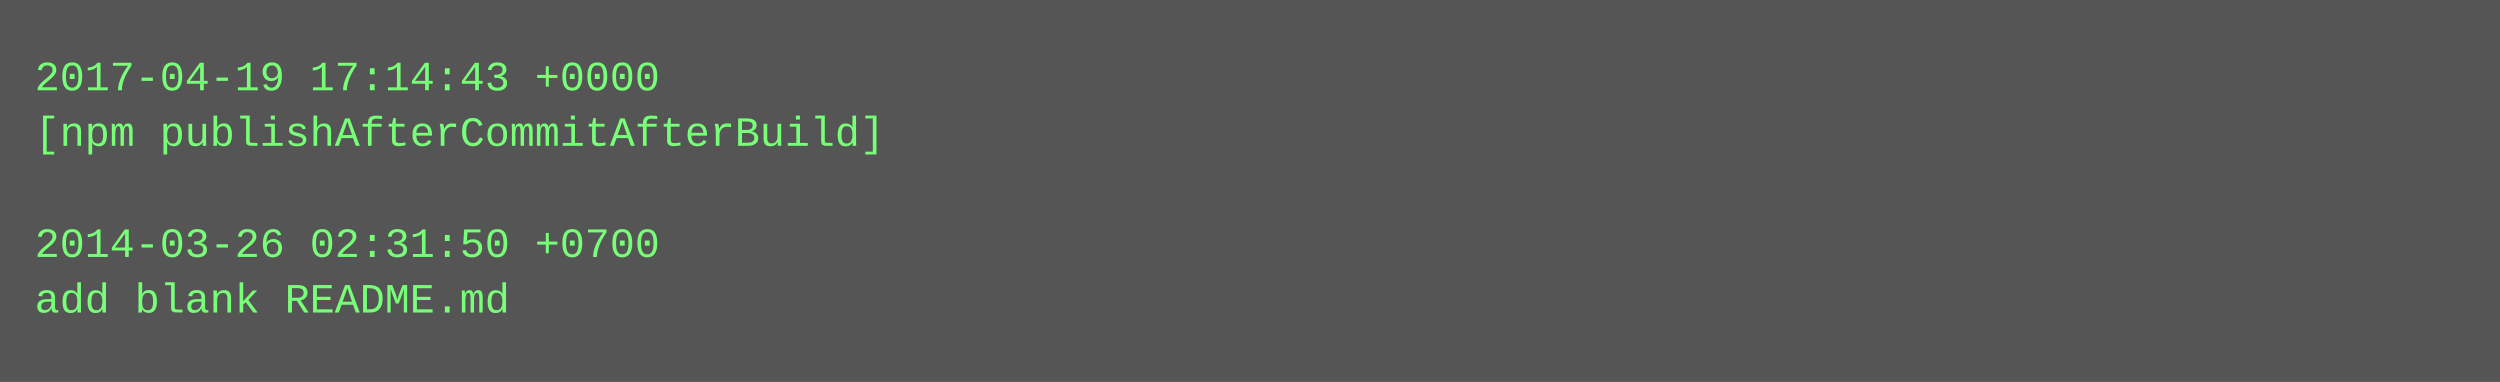
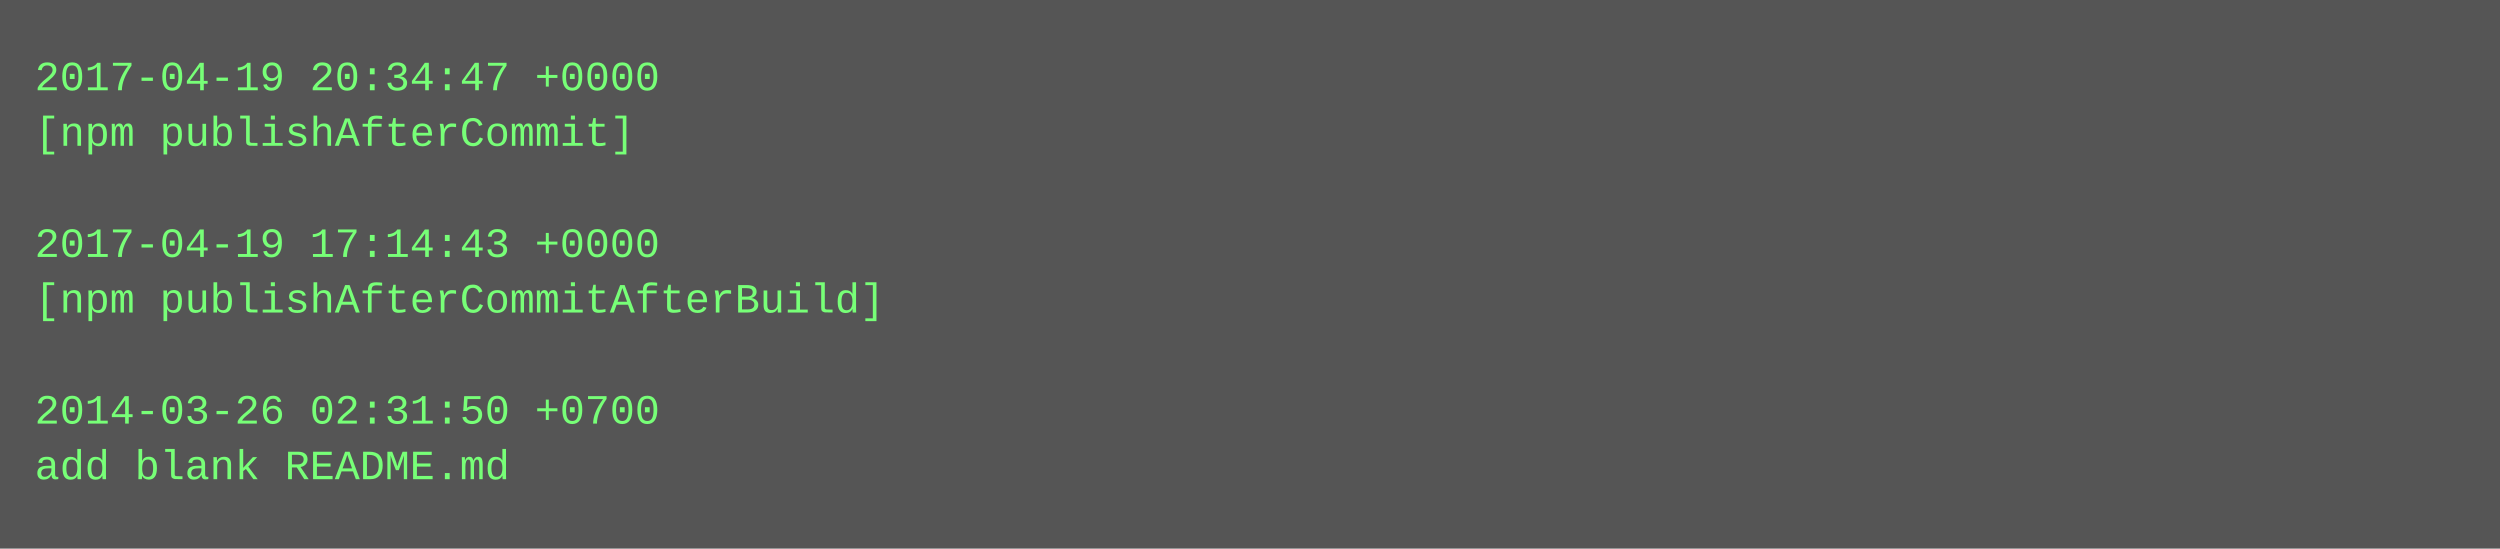
- <svg xmlns="http://www.w3.org/2000/svg" height="110" width="720">
-   <rect height="110" fill="#555" width="720" />
+ <svg xmlns="http://www.w3.org/2000/svg" height="158" width="720">
+   <rect height="158" fill="#555" width="720" />
  <text fill="#7f7" font-family="Courier New" font-size="12" xml:space="preserve">
-     <tspan x="10" y="26">2017-04-19 17:14:43 +0000</tspan>
-     <tspan x="10" y="42">[npm publishAfterCommitAfterBuild]</tspan>
+     <tspan x="10" y="26">2017-04-19 20:34:47 +0000</tspan>
+     <tspan x="10" y="42">[npm publishAfterCommit]</tspan>
    <tspan x="10" y="58" />
-     <tspan x="10" y="74">2014-03-26 02:31:50 +0700</tspan>
-     <tspan x="10" y="90">add blank README.md</tspan>
+     <tspan x="10" y="74">2017-04-19 17:14:43 +0000</tspan>
+     <tspan x="10" y="90">[npm publishAfterCommitAfterBuild]</tspan>
+     <tspan x="10" y="106" />
+     <tspan x="10" y="122">2014-03-26 02:31:50 +0700</tspan>
+     <tspan x="10" y="138">add blank README.md</tspan>
  </text>
</svg>
